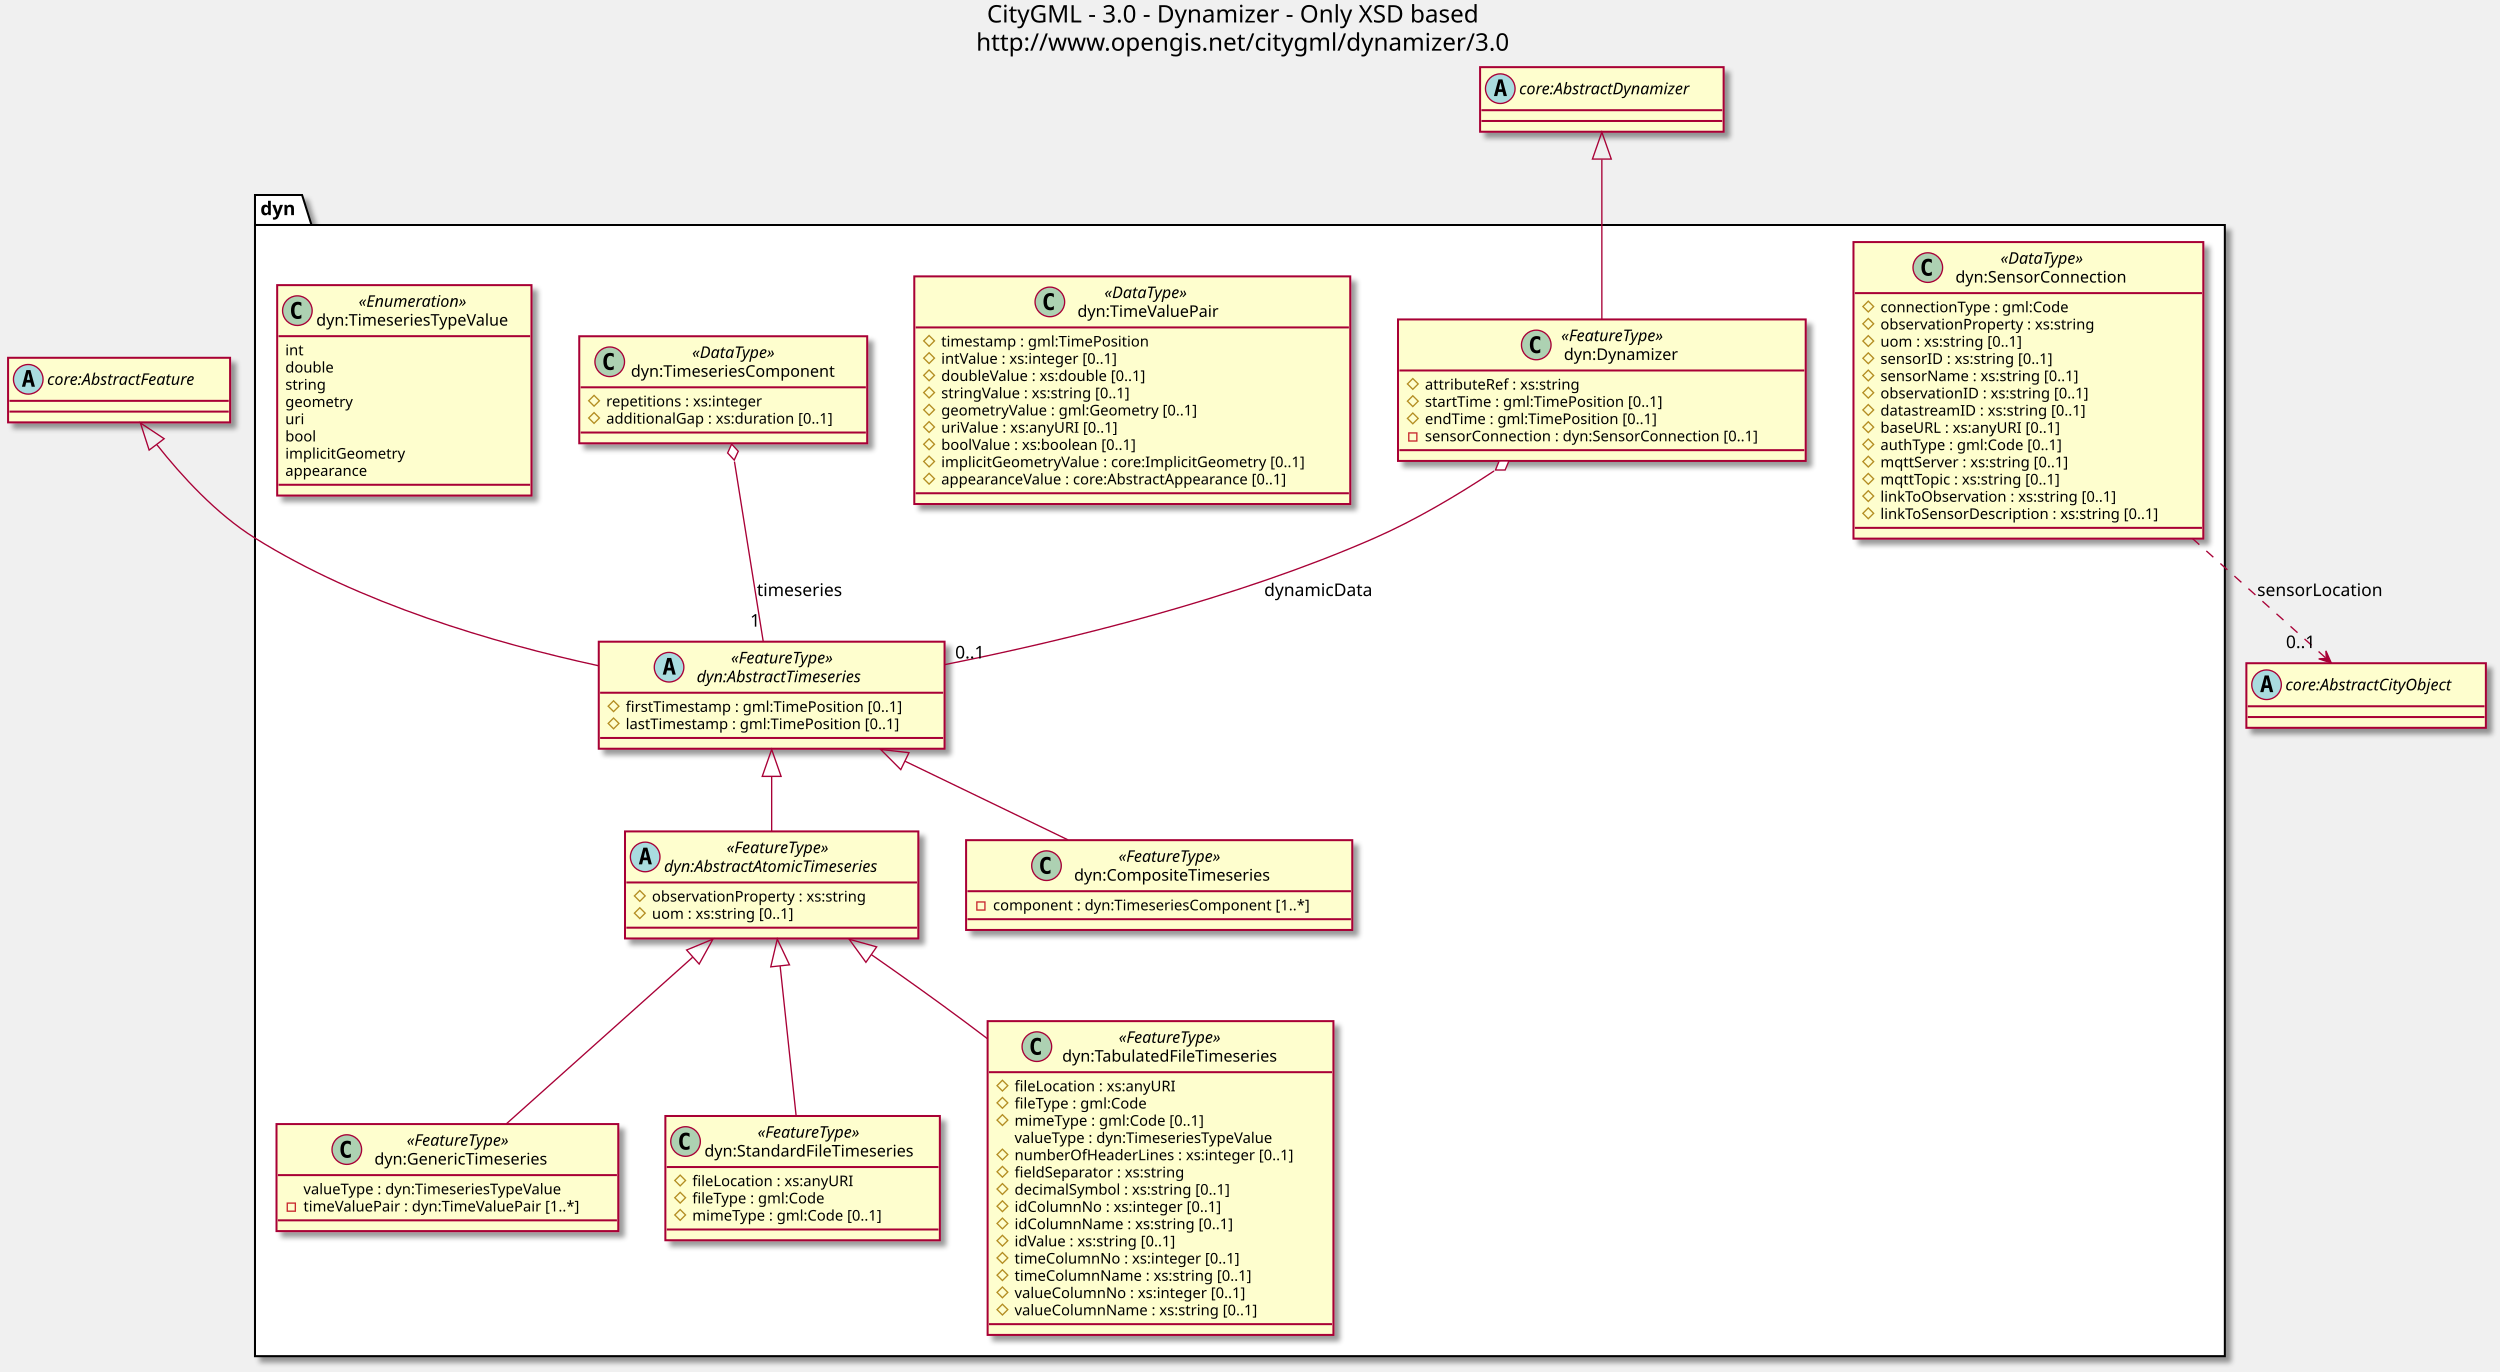
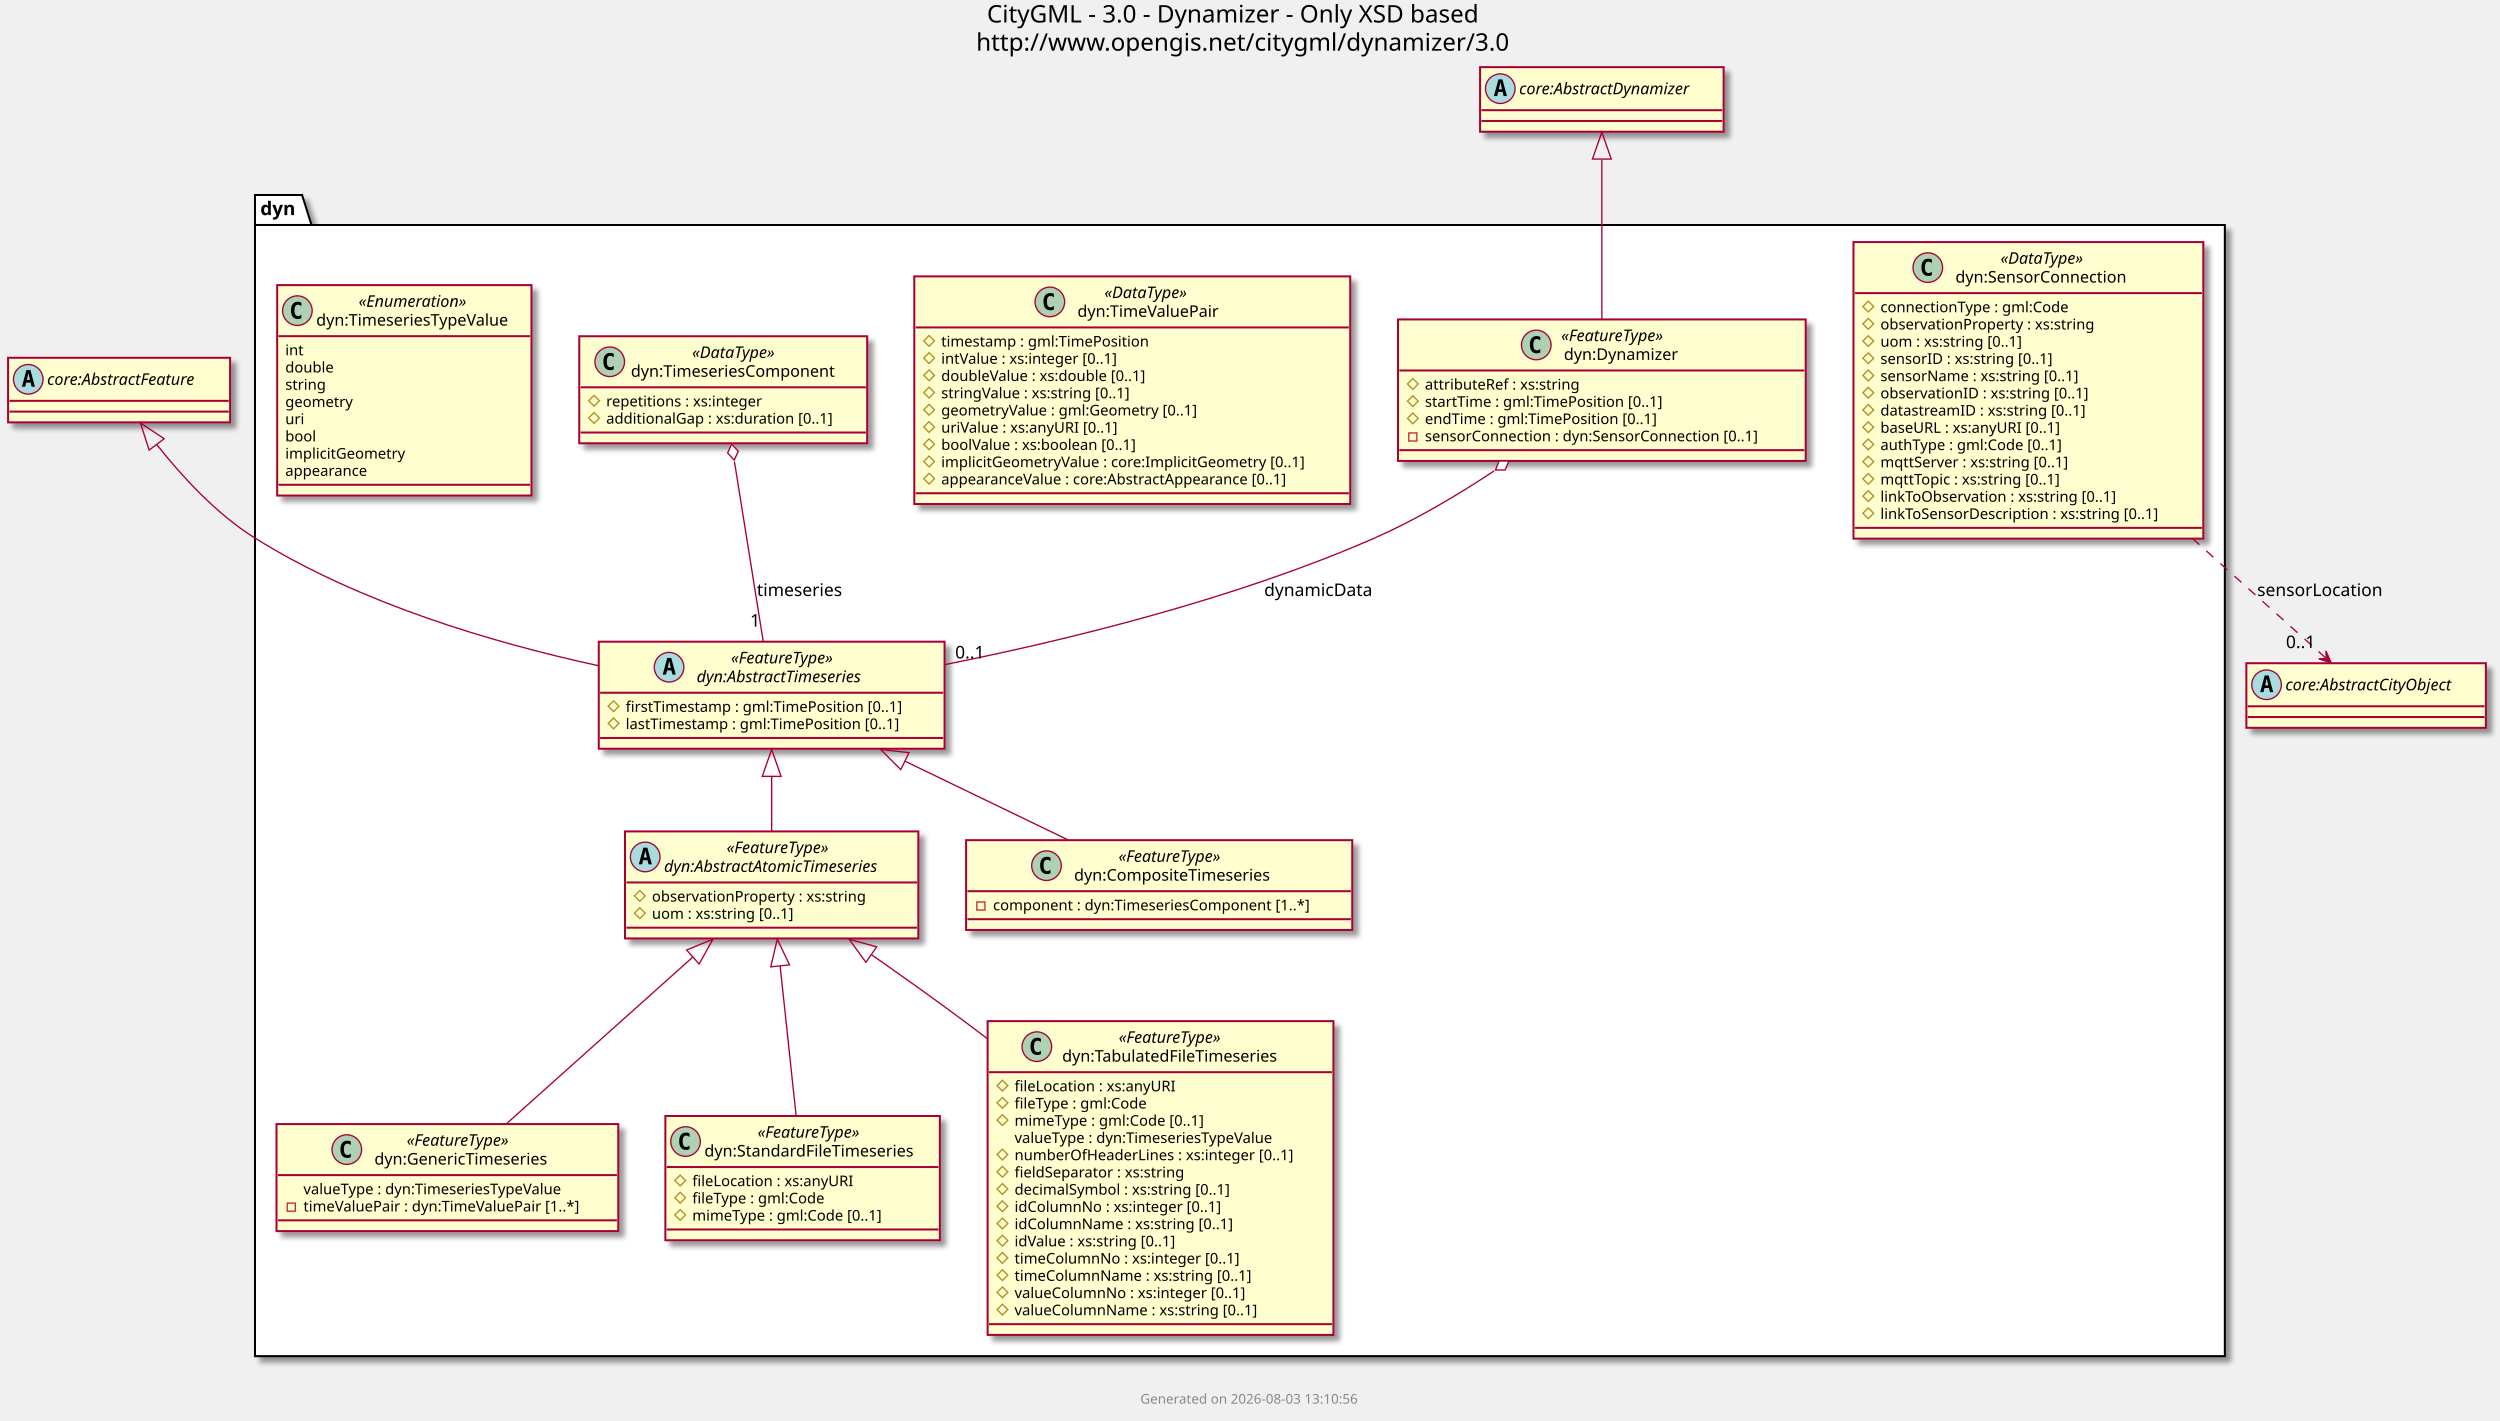
- <svg xmlns="http://www.w3.org/2000/svg" contentScriptType="application/ecmascript" contentStyleType="text/css" height="1019px" preserveAspectRatio="none" style="width:1858px;height:1019px;" version="1.1" viewBox="0 0 1858 1019" width="1858px" zoomAndPan="magnify">
+ <svg xmlns="http://www.w3.org/2000/svg" contentScriptType="application/ecmascript" contentStyleType="text/css" height="1056px" preserveAspectRatio="none" style="width:1858px;height:1056px;" version="1.1" viewBox="0 0 1858 1056" width="1858px" zoomAndPan="magnify">
  <defs>
-     <filter height="300%" id="fq9uqz2bg2vmi" width="300%" x="-1" y="-1">
+     <filter height="300%" id="fgsuvyjf4dh2l" width="300%" x="-1" y="-1">
      <feGaussianBlur result="blurOut" stdDeviation="2.0" />
      <feColorMatrix in="blurOut" result="blurOut2" type="matrix" values="0 0 0 0 0 0 0 0 0 0 0 0 0 0 0 0 0 0 .4 0" />
      <feOffset dx="4.0" dy="4.0" in="blurOut2" result="blurOut3" />
      <feBlend in="SourceGraphic" in2="blurOut3" mode="normal" />
    </filter>
  </defs>
  <g>
    <text fill="#000000" font-family="sans-serif" font-size="18" lengthAdjust="spacingAndGlyphs" textLength="399" x="733.5" y="16.708">CityGML - 3.0 - Dynamizer - Only XSD based</text>
    <text fill="#000000" font-family="sans-serif" font-size="18" lengthAdjust="spacingAndGlyphs" textLength="415" x="725.5" y="37.661">http://www.opengis.net/citygml/dynamizer/3.0</text>
-     <polygon fill="#FFFFFF" filter="url(#fq9uqz2bg2vmi)" points="189.5,144.906,224.5,144.906,231.5,167.203,1653.5,167.203,1653.5,1007.906,189.5,1007.906,189.5,144.906" style="stroke: #000000; stroke-width: 1.5;" />
+     <polygon fill="#FFFFFF" filter="url(#fgsuvyjf4dh2l)" points="189.5,144.906,224.5,144.906,231.5,167.203,1653.5,167.203,1653.5,1007.906,189.5,1007.906,189.5,144.906" style="stroke: #000000; stroke-width: 1.5;" />
    <line style="stroke: #000000; stroke-width: 1.5;" x1="189.5" x2="231.5" y1="167.203" y2="167.203" />
    <text fill="#000000" font-family="sans-serif" font-size="14" font-weight="bold" lengthAdjust="spacingAndGlyphs" textLength="29" x="193.5" y="159.901">dyn</text>
-     <rect fill="#FEFECE" filter="url(#fq9uqz2bg2vmi)" height="79.547" id="dyn:AbstractAtomicTimeseries" style="stroke: #A80036; stroke-width: 1.5;" width="218" x="464.5" y="617.906" />
+     <rect fill="#FEFECE" filter="url(#fgsuvyjf4dh2l)" height="79.547" id="dyn:AbstractAtomicTimeseries" style="stroke: #A80036; stroke-width: 1.5;" width="218" x="464.5" y="617.906" />
    <ellipse cx="479.5" cy="636.875" fill="#A9DCDF" rx="11" ry="11" style="stroke: #A80036; stroke-width: 1.0;" />
    <path d="M479.609,632.219 L478.453,637.297 L480.781,637.297 L479.609,632.219 Z M478.125,629.984 L481.109,629.984 L484.469,642.375 L482.016,642.375 L481.25,639.312 L477.969,639.312 L477.219,642.375 L474.781,642.375 L478.125,629.984 Z " />
    <text fill="#000000" font-family="sans-serif" font-size="12" font-style="italic" lengthAdjust="spacingAndGlyphs" textLength="93" x="540" y="634.045">«FeatureType»</text>
    <text fill="#000000" font-family="sans-serif" font-size="12" font-style="italic" lengthAdjust="spacingAndGlyphs" textLength="186" x="493.5" y="648.014">dyn:AbstractAtomicTimeseries</text>
    <line style="stroke: #A80036; stroke-width: 1.5;" x1="465.5" x2="681.5" y1="655.844" y2="655.844" />
    <polygon fill="none" points="475.5,661.844,479.5,665.844,475.5,669.844,471.5,665.844" style="stroke: #B38D22; stroke-width: 1.0;" />
    <text fill="#000000" font-family="sans-serif" font-size="11" lengthAdjust="spacingAndGlyphs" textLength="177" x="484.5" y="670.054">observationProperty : xs:string</text>
    <polygon fill="none" points="475.5,674.648,479.5,678.648,475.5,682.648,471.5,678.648" style="stroke: #B38D22; stroke-width: 1.0;" />
    <text fill="#000000" font-family="sans-serif" font-size="11" lengthAdjust="spacingAndGlyphs" textLength="121" x="484.5" y="682.859">uom : xs:string [0..1]</text>
    <line style="stroke: #A80036; stroke-width: 1.5;" x1="465.5" x2="681.5" y1="689.453" y2="689.453" />
-     <rect fill="#FEFECE" filter="url(#fq9uqz2bg2vmi)" height="79.547" id="dyn:AbstractTimeseries" style="stroke: #A80036; stroke-width: 1.5;" width="257" x="445" y="476.906" />
+     <rect fill="#FEFECE" filter="url(#fgsuvyjf4dh2l)" height="79.547" id="dyn:AbstractTimeseries" style="stroke: #A80036; stroke-width: 1.5;" width="257" x="445" y="476.906" />
    <ellipse cx="497.25" cy="495.875" fill="#A9DCDF" rx="11" ry="11" style="stroke: #A80036; stroke-width: 1.0;" />
    <path d="M497.359,491.219 L496.203,496.297 L498.531,496.297 L497.359,491.219 Z M495.875,488.984 L498.859,488.984 L502.219,501.375 L499.766,501.375 L499,498.312 L495.719,498.312 L494.969,501.375 L492.531,501.375 L495.875,488.984 Z " />
    <text fill="#000000" font-family="sans-serif" font-size="12" font-style="italic" lengthAdjust="spacingAndGlyphs" textLength="93" x="543.25" y="493.045">«FeatureType»</text>
    <text fill="#000000" font-family="sans-serif" font-size="12" font-style="italic" lengthAdjust="spacingAndGlyphs" textLength="144" x="517.75" y="507.014">dyn:AbstractTimeseries</text>
    <line style="stroke: #A80036; stroke-width: 1.5;" x1="446" x2="701" y1="514.844" y2="514.844" />
    <polygon fill="none" points="456,520.844,460,524.844,456,528.844,452,524.844" style="stroke: #B38D22; stroke-width: 1.0;" />
    <text fill="#000000" font-family="sans-serif" font-size="11" lengthAdjust="spacingAndGlyphs" textLength="231" x="465" y="529.054">firstTimestamp : gml:TimePosition [0..1]</text>
    <polygon fill="none" points="456,533.648,460,537.648,456,541.648,452,537.648" style="stroke: #B38D22; stroke-width: 1.0;" />
    <text fill="#000000" font-family="sans-serif" font-size="11" lengthAdjust="spacingAndGlyphs" textLength="229" x="465" y="541.859">lastTimestamp : gml:TimePosition [0..1]</text>
    <line style="stroke: #A80036; stroke-width: 1.5;" x1="446" x2="701" y1="548.453" y2="548.453" />
-     <rect fill="#FEFECE" filter="url(#fq9uqz2bg2vmi)" height="66.742" id="dyn:CompositeTimeseries" style="stroke: #A80036; stroke-width: 1.5;" width="287" x="718" y="624.406" />
+     <rect fill="#FEFECE" filter="url(#fgsuvyjf4dh2l)" height="66.742" id="dyn:CompositeTimeseries" style="stroke: #A80036; stroke-width: 1.5;" width="287" x="718" y="624.406" />
    <ellipse cx="777.75" cy="643.375" fill="#ADD1B2" rx="11" ry="11" style="stroke: #A80036; stroke-width: 1.0;" />
    <path d="M780.719,649.016 Q780.141,649.312 779.5,649.453 Q778.859,649.609 778.156,649.609 Q775.656,649.609 774.328,647.969 Q773.016,646.312 773.016,643.188 Q773.016,640.062 774.328,638.406 Q775.656,636.75 778.156,636.75 Q778.859,636.75 779.5,636.906 Q780.156,637.062 780.719,637.359 L780.719,640.078 Q780.094,639.5 779.5,639.234 Q778.906,638.953 778.281,638.953 Q776.938,638.953 776.25,640.031 Q775.562,641.094 775.562,643.188 Q775.562,645.281 776.25,646.359 Q776.938,647.422 778.281,647.422 Q778.906,647.422 779.5,647.156 Q780.094,646.875 780.719,646.297 L780.719,649.016 Z " />
    <text fill="#000000" font-family="sans-serif" font-size="12" font-style="italic" lengthAdjust="spacingAndGlyphs" textLength="93" x="831.25" y="640.545">«FeatureType»</text>
    <text fill="#000000" font-family="sans-serif" font-size="12" lengthAdjust="spacingAndGlyphs" textLength="159" x="798.25" y="654.514">dyn:CompositeTimeseries</text>
    <line style="stroke: #A80036; stroke-width: 1.5;" x1="719" x2="1004" y1="662.344" y2="662.344" />
    <rect fill="none" height="6" style="stroke: #C82930; stroke-width: 1.0;" width="6" x="726" y="670.344" />
    <text fill="#000000" font-family="sans-serif" font-size="11" lengthAdjust="spacingAndGlyphs" textLength="261" x="738" y="676.554">component : dyn:TimeseriesComponent [1..*]</text>
    <line style="stroke: #A80036; stroke-width: 1.5;" x1="719" x2="1004" y1="683.148" y2="683.148" />
-     <rect fill="#FEFECE" filter="url(#fq9uqz2bg2vmi)" height="105.156" id="dyn:Dynamizer" style="stroke: #A80036; stroke-width: 1.5;" width="303" x="1039" y="237.406" />
+     <rect fill="#FEFECE" filter="url(#fgsuvyjf4dh2l)" height="105.156" id="dyn:Dynamizer" style="stroke: #A80036; stroke-width: 1.5;" width="303" x="1039" y="237.406" />
    <ellipse cx="1141.75" cy="256.375" fill="#ADD1B2" rx="11" ry="11" style="stroke: #A80036; stroke-width: 1.0;" />
    <path d="M1144.719,262.016 Q1144.141,262.312 1143.5,262.453 Q1142.859,262.609 1142.156,262.609 Q1139.656,262.609 1138.328,260.969 Q1137.016,259.312 1137.016,256.188 Q1137.016,253.062 1138.328,251.406 Q1139.656,249.75 1142.156,249.75 Q1142.859,249.75 1143.5,249.906 Q1144.156,250.062 1144.719,250.359 L1144.719,253.078 Q1144.094,252.5 1143.5,252.234 Q1142.906,251.953 1142.281,251.953 Q1140.938,251.953 1140.25,253.031 Q1139.562,254.094 1139.562,256.188 Q1139.562,258.281 1140.25,259.359 Q1140.938,260.422 1142.281,260.422 Q1142.906,260.422 1143.5,260.156 Q1144.094,259.875 1144.719,259.297 L1144.719,262.016 Z " />
    <text fill="#000000" font-family="sans-serif" font-size="12" font-style="italic" lengthAdjust="spacingAndGlyphs" textLength="93" x="1160.25" y="253.545">«FeatureType»</text>
    <text fill="#000000" font-family="sans-serif" font-size="12" lengthAdjust="spacingAndGlyphs" textLength="89" x="1162.25" y="267.514">dyn:Dynamizer</text>
    <line style="stroke: #A80036; stroke-width: 1.5;" x1="1040" x2="1341" y1="275.344" y2="275.344" />
    <polygon fill="none" points="1050,281.344,1054,285.344,1050,289.344,1046,285.344" style="stroke: #B38D22; stroke-width: 1.0;" />
    <text fill="#000000" font-family="sans-serif" font-size="11" lengthAdjust="spacingAndGlyphs" textLength="128" x="1059" y="289.554">attributeRef : xs:string</text>
    <polygon fill="none" points="1050,294.148,1054,298.148,1050,302.148,1046,298.148" style="stroke: #B38D22; stroke-width: 1.0;" />
    <text fill="#000000" font-family="sans-serif" font-size="11" lengthAdjust="spacingAndGlyphs" textLength="199" x="1059" y="302.359">startTime : gml:TimePosition [0..1]</text>
    <polygon fill="none" points="1050,306.953,1054,310.953,1050,314.953,1046,310.953" style="stroke: #B38D22; stroke-width: 1.0;" />
    <text fill="#000000" font-family="sans-serif" font-size="11" lengthAdjust="spacingAndGlyphs" textLength="193" x="1059" y="315.164">endTime : gml:TimePosition [0..1]</text>
    <rect fill="none" height="6" style="stroke: #C82930; stroke-width: 1.0;" width="6" x="1047" y="321.758" />
    <text fill="#000000" font-family="sans-serif" font-size="11" lengthAdjust="spacingAndGlyphs" textLength="277" x="1059" y="327.968">sensorConnection : dyn:SensorConnection [0..1]</text>
    <line style="stroke: #A80036; stroke-width: 1.5;" x1="1040" x2="1341" y1="334.562" y2="334.562" />
-     <rect fill="#FEFECE" filter="url(#fq9uqz2bg2vmi)" height="79.547" id="dyn:GenericTimeseries" style="stroke: #A80036; stroke-width: 1.5;" width="254" x="205.5" y="835.406" />
+     <rect fill="#FEFECE" filter="url(#fgsuvyjf4dh2l)" height="79.547" id="dyn:GenericTimeseries" style="stroke: #A80036; stroke-width: 1.5;" width="254" x="205.5" y="835.406" />
    <ellipse cx="257.75" cy="854.375" fill="#ADD1B2" rx="11" ry="11" style="stroke: #A80036; stroke-width: 1.0;" />
    <path d="M260.719,860.016 Q260.141,860.312 259.5,860.453 Q258.859,860.609 258.156,860.609 Q255.656,860.609 254.328,858.969 Q253.016,857.312 253.016,854.188 Q253.016,851.062 254.328,849.406 Q255.656,847.75 258.156,847.75 Q258.859,847.75 259.5,847.906 Q260.156,848.062 260.719,848.359 L260.719,851.078 Q260.094,850.5 259.5,850.234 Q258.906,849.953 258.281,849.953 Q256.938,849.953 256.25,851.031 Q255.562,852.094 255.562,854.188 Q255.562,856.281 256.25,857.359 Q256.938,858.422 258.281,858.422 Q258.906,858.422 259.5,858.156 Q260.094,857.875 260.719,857.297 L260.719,860.016 Z " />
    <text fill="#000000" font-family="sans-serif" font-size="12" font-style="italic" lengthAdjust="spacingAndGlyphs" textLength="93" x="302.25" y="851.545">«FeatureType»</text>
    <text fill="#000000" font-family="sans-serif" font-size="12" lengthAdjust="spacingAndGlyphs" textLength="141" x="278.25" y="865.514">dyn:GenericTimeseries</text>
    <line style="stroke: #A80036; stroke-width: 1.5;" x1="206.5" x2="458.5" y1="873.344" y2="873.344" />
    <text fill="#000000" font-family="sans-serif" font-size="11" lengthAdjust="spacingAndGlyphs" textLength="215" x="225.5" y="887.554">valueType : dyn:TimeseriesTypeValue</text>
    <rect fill="none" height="6" style="stroke: #C82930; stroke-width: 1.0;" width="6" x="213.5" y="894.148" />
    <text fill="#000000" font-family="sans-serif" font-size="11" lengthAdjust="spacingAndGlyphs" textLength="228" x="225.5" y="900.359">timeValuePair : dyn:TimeValuePair [1..*]</text>
    <line style="stroke: #A80036; stroke-width: 1.5;" x1="206.5" x2="458.5" y1="906.953" y2="906.953" />
-     <rect fill="#FEFECE" filter="url(#fq9uqz2bg2vmi)" height="220.398" id="dyn:SensorConnection" style="stroke: #A80036; stroke-width: 1.5;" width="260" x="1377.5" y="179.906" />
+     <rect fill="#FEFECE" filter="url(#fgsuvyjf4dh2l)" height="220.398" id="dyn:SensorConnection" style="stroke: #A80036; stroke-width: 1.5;" width="260" x="1377.5" y="179.906" />
    <ellipse cx="1432.75" cy="198.875" fill="#ADD1B2" rx="11" ry="11" style="stroke: #A80036; stroke-width: 1.0;" />
    <path d="M1435.719,204.516 Q1435.141,204.812 1434.5,204.953 Q1433.859,205.109 1433.156,205.109 Q1430.656,205.109 1429.328,203.469 Q1428.016,201.812 1428.016,198.688 Q1428.016,195.562 1429.328,193.906 Q1430.656,192.25 1433.156,192.25 Q1433.859,192.25 1434.5,192.406 Q1435.156,192.562 1435.719,192.859 L1435.719,195.578 Q1435.094,195 1434.5,194.734 Q1433.906,194.453 1433.281,194.453 Q1431.938,194.453 1431.25,195.531 Q1430.562,196.594 1430.562,198.688 Q1430.562,200.781 1431.25,201.859 Q1431.938,202.922 1433.281,202.922 Q1433.906,202.922 1434.5,202.656 Q1435.094,202.375 1435.719,201.797 L1435.719,204.516 Z " />
    <text fill="#000000" font-family="sans-serif" font-size="12" font-style="italic" lengthAdjust="spacingAndGlyphs" textLength="74" x="1486.75" y="196.045">«DataType»</text>
    <text fill="#000000" font-family="sans-serif" font-size="12" lengthAdjust="spacingAndGlyphs" textLength="141" x="1453.25" y="210.014">dyn:SensorConnection</text>
    <line style="stroke: #A80036; stroke-width: 1.5;" x1="1378.5" x2="1636.5" y1="217.844" y2="217.844" />
    <polygon fill="none" points="1388.5,223.844,1392.5,227.844,1388.5,231.844,1384.5,227.844" style="stroke: #B38D22; stroke-width: 1.0;" />
    <text fill="#000000" font-family="sans-serif" font-size="11" lengthAdjust="spacingAndGlyphs" textLength="154" x="1397.5" y="232.054">connectionType : gml:Code</text>
    <polygon fill="none" points="1388.5,236.648,1392.5,240.648,1388.5,244.648,1384.5,240.648" style="stroke: #B38D22; stroke-width: 1.0;" />
    <text fill="#000000" font-family="sans-serif" font-size="11" lengthAdjust="spacingAndGlyphs" textLength="177" x="1397.5" y="244.859">observationProperty : xs:string</text>
    <polygon fill="none" points="1388.5,249.453,1392.5,253.453,1388.5,257.453,1384.5,253.453" style="stroke: #B38D22; stroke-width: 1.0;" />
    <text fill="#000000" font-family="sans-serif" font-size="11" lengthAdjust="spacingAndGlyphs" textLength="121" x="1397.5" y="257.664">uom : xs:string [0..1]</text>
    <polygon fill="none" points="1388.5,262.258,1392.5,266.258,1388.5,270.258,1384.5,266.258" style="stroke: #B38D22; stroke-width: 1.0;" />
    <text fill="#000000" font-family="sans-serif" font-size="11" lengthAdjust="spacingAndGlyphs" textLength="147" x="1397.5" y="270.468">sensorID : xs:string [0..1]</text>
    <polygon fill="none" points="1388.5,275.062,1392.5,279.062,1388.5,283.062,1384.5,279.062" style="stroke: #B38D22; stroke-width: 1.0;" />
    <text fill="#000000" font-family="sans-serif" font-size="11" lengthAdjust="spacingAndGlyphs" textLength="169" x="1397.5" y="283.273">sensorName : xs:string [0..1]</text>
    <polygon fill="none" points="1388.5,287.867,1392.5,291.867,1388.5,295.867,1384.5,291.867" style="stroke: #B38D22; stroke-width: 1.0;" />
    <text fill="#000000" font-family="sans-serif" font-size="11" lengthAdjust="spacingAndGlyphs" textLength="174" x="1397.5" y="296.078">observationID : xs:string [0..1]</text>
    <polygon fill="none" points="1388.5,300.672,1392.5,304.672,1388.5,308.672,1384.5,304.672" style="stroke: #B38D22; stroke-width: 1.0;" />
    <text fill="#000000" font-family="sans-serif" font-size="11" lengthAdjust="spacingAndGlyphs" textLength="173" x="1397.5" y="308.882">datastreamID : xs:string [0..1]</text>
    <polygon fill="none" points="1388.5,313.477,1392.5,317.477,1388.5,321.477,1384.5,317.477" style="stroke: #B38D22; stroke-width: 1.0;" />
    <text fill="#000000" font-family="sans-serif" font-size="11" lengthAdjust="spacingAndGlyphs" textLength="150" x="1397.5" y="321.687">baseURL : xs:anyURI [0..1]</text>
    <polygon fill="none" points="1388.5,326.281,1392.5,330.281,1388.5,334.281,1384.5,330.281" style="stroke: #B38D22; stroke-width: 1.0;" />
    <text fill="#000000" font-family="sans-serif" font-size="11" lengthAdjust="spacingAndGlyphs" textLength="152" x="1397.5" y="334.492">authType : gml:Code [0..1]</text>
    <polygon fill="none" points="1388.5,339.086,1392.5,343.086,1388.5,347.086,1384.5,343.086" style="stroke: #B38D22; stroke-width: 1.0;" />
    <text fill="#000000" font-family="sans-serif" font-size="11" lengthAdjust="spacingAndGlyphs" textLength="160" x="1397.5" y="347.296">mqttServer : xs:string [0..1]</text>
    <polygon fill="none" points="1388.5,351.891,1392.5,355.891,1388.5,359.891,1384.5,355.891" style="stroke: #B38D22; stroke-width: 1.0;" />
    <text fill="#000000" font-family="sans-serif" font-size="11" lengthAdjust="spacingAndGlyphs" textLength="152" x="1397.5" y="360.101">mqttTopic : xs:string [0..1]</text>
    <polygon fill="none" points="1388.5,364.695,1392.5,368.695,1388.5,372.695,1384.5,368.695" style="stroke: #B38D22; stroke-width: 1.0;" />
    <text fill="#000000" font-family="sans-serif" font-size="11" lengthAdjust="spacingAndGlyphs" textLength="198" x="1397.5" y="372.906">linkToObservation : xs:string [0..1]</text>
    <polygon fill="none" points="1388.5,377.5,1392.5,381.5,1388.5,385.5,1384.5,381.5" style="stroke: #B38D22; stroke-width: 1.0;" />
    <text fill="#000000" font-family="sans-serif" font-size="11" lengthAdjust="spacingAndGlyphs" textLength="234" x="1397.5" y="385.71">linkToSensorDescription : xs:string [0..1]</text>
    <line style="stroke: #A80036; stroke-width: 1.5;" x1="1378.5" x2="1636.5" y1="392.305" y2="392.305" />
-     <rect fill="#FEFECE" filter="url(#fq9uqz2bg2vmi)" height="92.352" id="dyn:StandardFileTimeseries" style="stroke: #A80036; stroke-width: 1.5;" width="204" x="494.5" y="829.406" />
+     <rect fill="#FEFECE" filter="url(#fgsuvyjf4dh2l)" height="92.352" id="dyn:StandardFileTimeseries" style="stroke: #A80036; stroke-width: 1.5;" width="204" x="494.5" y="829.406" />
    <ellipse cx="509.5" cy="848.375" fill="#ADD1B2" rx="11" ry="11" style="stroke: #A80036; stroke-width: 1.0;" />
    <path d="M512.469,854.016 Q511.891,854.312 511.25,854.453 Q510.609,854.609 509.906,854.609 Q507.406,854.609 506.078,852.969 Q504.766,851.312 504.766,848.188 Q504.766,845.062 506.078,843.406 Q507.406,841.75 509.906,841.75 Q510.609,841.75 511.25,841.906 Q511.906,842.062 512.469,842.359 L512.469,845.078 Q511.844,844.5 511.25,844.234 Q510.656,843.953 510.031,843.953 Q508.688,843.953 508,845.031 Q507.312,846.094 507.312,848.188 Q507.312,850.281 508,851.359 Q508.688,852.422 510.031,852.422 Q510.656,852.422 511.25,852.156 Q511.844,851.875 512.469,851.297 L512.469,854.016 Z " />
    <text fill="#000000" font-family="sans-serif" font-size="12" font-style="italic" lengthAdjust="spacingAndGlyphs" textLength="93" x="563" y="845.545">«FeatureType»</text>
    <text fill="#000000" font-family="sans-serif" font-size="12" lengthAdjust="spacingAndGlyphs" textLength="172" x="523.5" y="859.514">dyn:StandardFileTimeseries</text>
    <line style="stroke: #A80036; stroke-width: 1.5;" x1="495.5" x2="697.5" y1="867.344" y2="867.344" />
    <polygon fill="none" points="505.5,873.344,509.5,877.344,505.5,881.344,501.5,877.344" style="stroke: #B38D22; stroke-width: 1.0;" />
    <text fill="#000000" font-family="sans-serif" font-size="11" lengthAdjust="spacingAndGlyphs" textLength="131" x="514.5" y="881.554">fileLocation : xs:anyURI</text>
    <polygon fill="none" points="505.5,886.148,509.5,890.148,505.5,894.148,501.5,890.148" style="stroke: #B38D22; stroke-width: 1.0;" />
    <text fill="#000000" font-family="sans-serif" font-size="11" lengthAdjust="spacingAndGlyphs" textLength="110" x="514.5" y="894.359">fileType : gml:Code</text>
    <polygon fill="none" points="505.5,898.953,509.5,902.953,505.5,906.953,501.5,902.953" style="stroke: #B38D22; stroke-width: 1.0;" />
    <text fill="#000000" font-family="sans-serif" font-size="11" lengthAdjust="spacingAndGlyphs" textLength="159" x="514.5" y="907.164">mimeType : gml:Code [0..1]</text>
    <line style="stroke: #A80036; stroke-width: 1.5;" x1="495.5" x2="697.5" y1="913.758" y2="913.758" />
-     <rect fill="#FEFECE" filter="url(#fq9uqz2bg2vmi)" height="233.203" id="dyn:TabulatedFileTimeseries" style="stroke: #A80036; stroke-width: 1.5;" width="257" x="734" y="758.906" />
+     <rect fill="#FEFECE" filter="url(#fgsuvyjf4dh2l)" height="233.203" id="dyn:TabulatedFileTimeseries" style="stroke: #A80036; stroke-width: 1.5;" width="257" x="734" y="758.906" />
    <ellipse cx="770.6" cy="777.875" fill="#ADD1B2" rx="11" ry="11" style="stroke: #A80036; stroke-width: 1.0;" />
    <path d="M773.569,783.516 Q772.991,783.812 772.35,783.953 Q771.709,784.109 771.006,784.109 Q768.506,784.109 767.178,782.469 Q765.866,780.812 765.866,777.688 Q765.866,774.562 767.178,772.906 Q768.506,771.25 771.006,771.25 Q771.709,771.25 772.35,771.406 Q773.006,771.562 773.569,771.859 L773.569,774.578 Q772.944,774 772.35,773.734 Q771.756,773.453 771.131,773.453 Q769.788,773.453 769.1,774.531 Q768.413,775.594 768.413,777.688 Q768.413,779.781 769.1,780.859 Q769.788,781.922 771.131,781.922 Q771.756,781.922 772.35,781.656 Q772.944,781.375 773.569,780.797 L773.569,783.516 Z " />
    <text fill="#000000" font-family="sans-serif" font-size="12" font-style="italic" lengthAdjust="spacingAndGlyphs" textLength="93" x="831.4" y="775.045">«FeatureType»</text>
    <text fill="#000000" font-family="sans-serif" font-size="12" lengthAdjust="spacingAndGlyphs" textLength="177" x="789.4" y="789.014">dyn:TabulatedFileTimeseries</text>
    <line style="stroke: #A80036; stroke-width: 1.5;" x1="735" x2="990" y1="796.844" y2="796.844" />
    <polygon fill="none" points="745,802.844,749,806.844,745,810.844,741,806.844" style="stroke: #B38D22; stroke-width: 1.0;" />
    <text fill="#000000" font-family="sans-serif" font-size="11" lengthAdjust="spacingAndGlyphs" textLength="131" x="754" y="811.054">fileLocation : xs:anyURI</text>
    <polygon fill="none" points="745,815.648,749,819.648,745,823.648,741,819.648" style="stroke: #B38D22; stroke-width: 1.0;" />
    <text fill="#000000" font-family="sans-serif" font-size="11" lengthAdjust="spacingAndGlyphs" textLength="110" x="754" y="823.859">fileType : gml:Code</text>
    <polygon fill="none" points="745,828.453,749,832.453,745,836.453,741,832.453" style="stroke: #B38D22; stroke-width: 1.0;" />
    <text fill="#000000" font-family="sans-serif" font-size="11" lengthAdjust="spacingAndGlyphs" textLength="159" x="754" y="836.664">mimeType : gml:Code [0..1]</text>
    <text fill="#000000" font-family="sans-serif" font-size="11" lengthAdjust="spacingAndGlyphs" textLength="215" x="754" y="849.468">valueType : dyn:TimeseriesTypeValue</text>
    <polygon fill="none" points="745,854.062,749,858.062,745,862.062,741,858.062" style="stroke: #B38D22; stroke-width: 1.0;" />
    <text fill="#000000" font-family="sans-serif" font-size="11" lengthAdjust="spacingAndGlyphs" textLength="231" x="754" y="862.273">numberOfHeaderLines : xs:integer [0..1]</text>
    <polygon fill="none" points="745,866.867,749,870.867,745,874.867,741,870.867" style="stroke: #B38D22; stroke-width: 1.0;" />
    <text fill="#000000" font-family="sans-serif" font-size="11" lengthAdjust="spacingAndGlyphs" textLength="143" x="754" y="875.078">fieldSeparator : xs:string</text>
    <polygon fill="none" points="745,879.672,749,883.672,745,887.672,741,883.672" style="stroke: #B38D22; stroke-width: 1.0;" />
    <text fill="#000000" font-family="sans-serif" font-size="11" lengthAdjust="spacingAndGlyphs" textLength="182" x="754" y="887.882">decimalSymbol : xs:string [0..1]</text>
    <polygon fill="none" points="745,892.477,749,896.477,745,900.477,741,896.477" style="stroke: #B38D22; stroke-width: 1.0;" />
    <text fill="#000000" font-family="sans-serif" font-size="11" lengthAdjust="spacingAndGlyphs" textLength="171" x="754" y="900.687">idColumnNo : xs:integer [0..1]</text>
    <polygon fill="none" points="745,905.281,749,909.281,745,913.281,741,909.281" style="stroke: #B38D22; stroke-width: 1.0;" />
    <text fill="#000000" font-family="sans-serif" font-size="11" lengthAdjust="spacingAndGlyphs" textLength="182" x="754" y="913.492">idColumnName : xs:string [0..1]</text>
    <polygon fill="none" points="745,918.086,749,922.086,745,926.086,741,922.086" style="stroke: #B38D22; stroke-width: 1.0;" />
    <text fill="#000000" font-family="sans-serif" font-size="11" lengthAdjust="spacingAndGlyphs" textLength="137" x="754" y="926.296">idValue : xs:string [0..1]</text>
    <polygon fill="none" points="745,930.891,749,934.891,745,938.891,741,934.891" style="stroke: #B38D22; stroke-width: 1.0;" />
    <text fill="#000000" font-family="sans-serif" font-size="11" lengthAdjust="spacingAndGlyphs" textLength="186" x="754" y="939.101">timeColumnNo : xs:integer [0..1]</text>
    <polygon fill="none" points="745,943.695,749,947.695,745,951.695,741,947.695" style="stroke: #B38D22; stroke-width: 1.0;" />
    <text fill="#000000" font-family="sans-serif" font-size="11" lengthAdjust="spacingAndGlyphs" textLength="197" x="754" y="951.906">timeColumnName : xs:string [0..1]</text>
    <polygon fill="none" points="745,956.5,749,960.5,745,964.5,741,960.5" style="stroke: #B38D22; stroke-width: 1.0;" />
    <text fill="#000000" font-family="sans-serif" font-size="11" lengthAdjust="spacingAndGlyphs" textLength="191" x="754" y="964.71">valueColumnNo : xs:integer [0..1]</text>
    <polygon fill="none" points="745,969.305,749,973.305,745,977.305,741,973.305" style="stroke: #B38D22; stroke-width: 1.0;" />
    <text fill="#000000" font-family="sans-serif" font-size="11" lengthAdjust="spacingAndGlyphs" textLength="202" x="754" y="977.515">valueColumnName : xs:string [0..1]</text>
    <line style="stroke: #A80036; stroke-width: 1.5;" x1="735" x2="990" y1="984.109" y2="984.109" />
-     <rect fill="#FEFECE" filter="url(#fq9uqz2bg2vmi)" height="169.18" id="dyn:TimeValuePair" style="stroke: #A80036; stroke-width: 1.5;" width="324" x="679.5" y="205.406" />
+     <rect fill="#FEFECE" filter="url(#fgsuvyjf4dh2l)" height="169.18" id="dyn:TimeValuePair" style="stroke: #A80036; stroke-width: 1.5;" width="324" x="679.5" y="205.406" />
    <ellipse cx="780.25" cy="224.375" fill="#ADD1B2" rx="11" ry="11" style="stroke: #A80036; stroke-width: 1.0;" />
    <path d="M783.219,230.016 Q782.641,230.312 782,230.453 Q781.359,230.609 780.656,230.609 Q778.156,230.609 776.828,228.969 Q775.516,227.312 775.516,224.188 Q775.516,221.062 776.828,219.406 Q778.156,217.75 780.656,217.75 Q781.359,217.75 782,217.906 Q782.656,218.062 783.219,218.359 L783.219,221.078 Q782.594,220.5 782,220.234 Q781.406,219.953 780.781,219.953 Q779.438,219.953 778.75,221.031 Q778.062,222.094 778.062,224.188 Q778.062,226.281 778.75,227.359 Q779.438,228.422 780.781,228.422 Q781.406,228.422 782,228.156 Q782.594,227.875 783.219,227.297 L783.219,230.016 Z " />
    <text fill="#000000" font-family="sans-serif" font-size="12" font-style="italic" lengthAdjust="spacingAndGlyphs" textLength="74" x="820.75" y="221.545">«DataType»</text>
    <text fill="#000000" font-family="sans-serif" font-size="12" lengthAdjust="spacingAndGlyphs" textLength="114" x="800.75" y="235.514">dyn:TimeValuePair</text>
    <line style="stroke: #A80036; stroke-width: 1.5;" x1="680.5" x2="1002.5" y1="243.344" y2="243.344" />
    <polygon fill="none" points="690.5,249.344,694.5,253.344,690.5,257.344,686.5,253.344" style="stroke: #B38D22; stroke-width: 1.0;" />
    <text fill="#000000" font-family="sans-serif" font-size="11" lengthAdjust="spacingAndGlyphs" textLength="171" x="699.5" y="257.554">timestamp : gml:TimePosition</text>
    <polygon fill="none" points="690.5,262.148,694.5,266.148,690.5,270.148,686.5,266.148" style="stroke: #B38D22; stroke-width: 1.0;" />
    <text fill="#000000" font-family="sans-serif" font-size="11" lengthAdjust="spacingAndGlyphs" textLength="148" x="699.5" y="270.359">intValue : xs:integer [0..1]</text>
    <polygon fill="none" points="690.5,274.953,694.5,278.953,690.5,282.953,686.5,278.953" style="stroke: #B38D22; stroke-width: 1.0;" />
    <text fill="#000000" font-family="sans-serif" font-size="11" lengthAdjust="spacingAndGlyphs" textLength="170" x="699.5" y="283.164">doubleValue : xs:double [0..1]</text>
    <polygon fill="none" points="690.5,287.758,694.5,291.758,690.5,295.758,686.5,291.758" style="stroke: #B38D22; stroke-width: 1.0;" />
    <text fill="#000000" font-family="sans-serif" font-size="11" lengthAdjust="spacingAndGlyphs" textLength="160" x="699.5" y="295.968">stringValue : xs:string [0..1]</text>
    <polygon fill="none" points="690.5,300.562,694.5,304.562,690.5,308.562,686.5,304.562" style="stroke: #B38D22; stroke-width: 1.0;" />
    <text fill="#000000" font-family="sans-serif" font-size="11" lengthAdjust="spacingAndGlyphs" textLength="212" x="699.5" y="308.773">geometryValue : gml:Geometry [0..1]</text>
    <polygon fill="none" points="690.5,313.367,694.5,317.367,690.5,321.367,686.5,317.367" style="stroke: #B38D22; stroke-width: 1.0;" />
    <text fill="#000000" font-family="sans-serif" font-size="11" lengthAdjust="spacingAndGlyphs" textLength="147" x="699.5" y="321.578">uriValue : xs:anyURI [0..1]</text>
    <polygon fill="none" points="690.5,326.172,694.5,330.172,690.5,334.172,686.5,330.172" style="stroke: #B38D22; stroke-width: 1.0;" />
    <text fill="#000000" font-family="sans-serif" font-size="11" lengthAdjust="spacingAndGlyphs" textLength="163" x="699.5" y="334.382">boolValue : xs:boolean [0..1]</text>
    <polygon fill="none" points="690.5,338.977,694.5,342.977,690.5,346.977,686.5,342.977" style="stroke: #B38D22; stroke-width: 1.0;" />
    <text fill="#000000" font-family="sans-serif" font-size="11" lengthAdjust="spacingAndGlyphs" textLength="298" x="699.5" y="347.187">implicitGeometryValue : core:ImplicitGeometry [0..1]</text>
    <polygon fill="none" points="690.5,351.781,694.5,355.781,690.5,359.781,686.5,355.781" style="stroke: #B38D22; stroke-width: 1.0;" />
    <text fill="#000000" font-family="sans-serif" font-size="11" lengthAdjust="spacingAndGlyphs" textLength="287" x="699.5" y="359.992">appearanceValue : core:AbstractAppearance [0..1]</text>
    <line style="stroke: #A80036; stroke-width: 1.5;" x1="680.5" x2="1002.5" y1="366.586" y2="366.586" />
-     <rect fill="#FEFECE" filter="url(#fq9uqz2bg2vmi)" height="79.547" id="dyn:TimeseriesComponent" style="stroke: #A80036; stroke-width: 1.5;" width="214" x="430.5" y="249.906" />
+     <rect fill="#FEFECE" filter="url(#fgsuvyjf4dh2l)" height="79.547" id="dyn:TimeseriesComponent" style="stroke: #A80036; stroke-width: 1.5;" width="214" x="430.5" y="249.906" />
    <ellipse cx="453.15" cy="268.875" fill="#ADD1B2" rx="11" ry="11" style="stroke: #A80036; stroke-width: 1.0;" />
    <path d="M456.119,274.516 Q455.541,274.812 454.9,274.953 Q454.259,275.109 453.556,275.109 Q451.056,275.109 449.728,273.469 Q448.416,271.812 448.416,268.688 Q448.416,265.562 449.728,263.906 Q451.056,262.25 453.556,262.25 Q454.259,262.25 454.9,262.406 Q455.556,262.562 456.119,262.859 L456.119,265.578 Q455.494,265 454.9,264.734 Q454.306,264.453 453.681,264.453 Q452.337,264.453 451.65,265.531 Q450.962,266.594 450.962,268.688 Q450.962,270.781 451.65,271.859 Q452.337,272.922 453.681,272.922 Q454.306,272.922 454.9,272.656 Q455.494,272.375 456.119,271.797 L456.119,274.516 Z " />
    <text fill="#000000" font-family="sans-serif" font-size="12" font-style="italic" lengthAdjust="spacingAndGlyphs" textLength="74" x="514.35" y="266.045">«DataType»</text>
    <text fill="#000000" font-family="sans-serif" font-size="12" lengthAdjust="spacingAndGlyphs" textLength="165" x="468.85" y="280.014">dyn:TimeseriesComponent</text>
    <line style="stroke: #A80036; stroke-width: 1.5;" x1="431.5" x2="643.5" y1="287.844" y2="287.844" />
    <polygon fill="none" points="441.5,293.844,445.5,297.844,441.5,301.844,437.5,297.844" style="stroke: #B38D22; stroke-width: 1.0;" />
    <text fill="#000000" font-family="sans-serif" font-size="11" lengthAdjust="spacingAndGlyphs" textLength="130" x="450.5" y="302.054">repetitions : xs:integer</text>
    <polygon fill="none" points="441.5,306.648,445.5,310.648,441.5,314.648,437.5,310.648" style="stroke: #B38D22; stroke-width: 1.0;" />
    <text fill="#000000" font-family="sans-serif" font-size="11" lengthAdjust="spacingAndGlyphs" textLength="188" x="450.5" y="314.859">additionalGap : xs:duration [0..1]</text>
    <line style="stroke: #A80036; stroke-width: 1.5;" x1="431.5" x2="643.5" y1="321.453" y2="321.453" />
-     <rect fill="#FEFECE" filter="url(#fq9uqz2bg2vmi)" height="156.375" id="dyn:TimeseriesTypeValue" style="stroke: #A80036; stroke-width: 1.5;" width="189" x="206" y="211.906" />
+     <rect fill="#FEFECE" filter="url(#fgsuvyjf4dh2l)" height="156.375" id="dyn:TimeseriesTypeValue" style="stroke: #A80036; stroke-width: 1.5;" width="189" x="206" y="211.906" />
    <ellipse cx="221" cy="230.875" fill="#ADD1B2" rx="11" ry="11" style="stroke: #A80036; stroke-width: 1.0;" />
    <path d="M223.969,236.516 Q223.391,236.812 222.75,236.953 Q222.109,237.109 221.406,237.109 Q218.906,237.109 217.578,235.469 Q216.266,233.812 216.266,230.688 Q216.266,227.562 217.578,225.906 Q218.906,224.25 221.406,224.25 Q222.109,224.25 222.75,224.406 Q223.406,224.562 223.969,224.859 L223.969,227.578 Q223.344,227 222.75,226.734 Q222.156,226.453 221.531,226.453 Q220.188,226.453 219.5,227.531 Q218.812,228.594 218.812,230.688 Q218.812,232.781 219.5,233.859 Q220.188,234.922 221.531,234.922 Q222.156,234.922 222.75,234.656 Q223.344,234.375 223.969,233.797 L223.969,236.516 Z " />
    <text fill="#000000" font-family="sans-serif" font-size="12" font-style="italic" lengthAdjust="spacingAndGlyphs" textLength="94" x="266.5" y="228.045">«Enumeration»</text>
    <text fill="#000000" font-family="sans-serif" font-size="12" lengthAdjust="spacingAndGlyphs" textLength="157" x="235" y="242.014">dyn:TimeseriesTypeValue</text>
    <line style="stroke: #A80036; stroke-width: 1.5;" x1="207" x2="394" y1="249.844" y2="249.844" />
    <text fill="#000000" font-family="sans-serif" font-size="11" lengthAdjust="spacingAndGlyphs" textLength="14" x="212" y="264.054">int</text>
    <text fill="#000000" font-family="sans-serif" font-size="11" lengthAdjust="spacingAndGlyphs" textLength="38" x="212" y="276.859">double</text>
    <text fill="#000000" font-family="sans-serif" font-size="11" lengthAdjust="spacingAndGlyphs" textLength="33" x="212" y="289.664">string</text>
    <text fill="#000000" font-family="sans-serif" font-size="11" lengthAdjust="spacingAndGlyphs" textLength="54" x="212" y="302.468">geometry</text>
    <text fill="#000000" font-family="sans-serif" font-size="11" lengthAdjust="spacingAndGlyphs" textLength="15" x="212" y="315.273">uri</text>
    <text fill="#000000" font-family="sans-serif" font-size="11" lengthAdjust="spacingAndGlyphs" textLength="24" x="212" y="328.078">bool</text>
    <text fill="#000000" font-family="sans-serif" font-size="11" lengthAdjust="spacingAndGlyphs" textLength="96" x="212" y="340.882">implicitGeometry</text>
    <text fill="#000000" font-family="sans-serif" font-size="11" lengthAdjust="spacingAndGlyphs" textLength="67" x="212" y="353.687">appearance</text>
    <line style="stroke: #A80036; stroke-width: 1.5;" x1="207" x2="394" y1="360.281" y2="360.281" />
-     <rect fill="#FEFECE" filter="url(#fq9uqz2bg2vmi)" height="48" id="core:AbstractCityObject" style="stroke: #A80036; stroke-width: 1.5;" width="178" x="1669.5" y="492.906" />
+     <rect fill="#FEFECE" filter="url(#fgsuvyjf4dh2l)" height="48" id="core:AbstractCityObject" style="stroke: #A80036; stroke-width: 1.5;" width="178" x="1669.5" y="492.906" />
    <ellipse cx="1684.5" cy="508.906" fill="#A9DCDF" rx="11" ry="11" style="stroke: #A80036; stroke-width: 1.0;" />
    <path d="M1684.609,504.25 L1683.453,509.328 L1685.781,509.328 L1684.609,504.25 Z M1683.125,502.016 L1686.109,502.016 L1689.469,514.406 L1687.016,514.406 L1686.25,511.344 L1682.969,511.344 L1682.219,514.406 L1679.781,514.406 L1683.125,502.016 Z " />
    <text fill="#000000" font-family="sans-serif" font-size="12" font-style="italic" lengthAdjust="spacingAndGlyphs" textLength="146" x="1698.5" y="513.061">core:AbstractCityObject</text>
    <line style="stroke: #A80036; stroke-width: 1.5;" x1="1670.5" x2="1846.5" y1="524.906" y2="524.906" />
    <line style="stroke: #A80036; stroke-width: 1.5;" x1="1670.5" x2="1846.5" y1="532.906" y2="532.906" />
-     <rect fill="#FEFECE" filter="url(#fq9uqz2bg2vmi)" height="48" id="core:AbstractDynamizer" style="stroke: #A80036; stroke-width: 1.5;" width="181" x="1100" y="49.906" />
+     <rect fill="#FEFECE" filter="url(#fgsuvyjf4dh2l)" height="48" id="core:AbstractDynamizer" style="stroke: #A80036; stroke-width: 1.5;" width="181" x="1100" y="49.906" />
    <ellipse cx="1115" cy="65.906" fill="#A9DCDF" rx="11" ry="11" style="stroke: #A80036; stroke-width: 1.0;" />
    <path d="M1115.109,61.25 L1113.953,66.328 L1116.281,66.328 L1115.109,61.25 Z M1113.625,59.016 L1116.609,59.016 L1119.969,71.406 L1117.516,71.406 L1116.75,68.344 L1113.469,68.344 L1112.719,71.406 L1110.281,71.406 L1113.625,59.016 Z " />
    <text fill="#000000" font-family="sans-serif" font-size="12" font-style="italic" lengthAdjust="spacingAndGlyphs" textLength="149" x="1129" y="70.061">core:AbstractDynamizer</text>
    <line style="stroke: #A80036; stroke-width: 1.5;" x1="1101" x2="1280" y1="81.906" y2="81.906" />
    <line style="stroke: #A80036; stroke-width: 1.5;" x1="1101" x2="1280" y1="89.906" y2="89.906" />
-     <rect fill="#FEFECE" filter="url(#fq9uqz2bg2vmi)" height="48" id="core:AbstractFeature" style="stroke: #A80036; stroke-width: 1.5;" width="165" x="6" y="265.906" />
+     <rect fill="#FEFECE" filter="url(#fgsuvyjf4dh2l)" height="48" id="core:AbstractFeature" style="stroke: #A80036; stroke-width: 1.5;" width="165" x="6" y="265.906" />
    <ellipse cx="21" cy="281.906" fill="#A9DCDF" rx="11" ry="11" style="stroke: #A80036; stroke-width: 1.0;" />
    <path d="M21.109,277.25 L19.953,282.328 L22.281,282.328 L21.109,277.25 Z M19.625,275.016 L22.609,275.016 L25.969,287.406 L23.516,287.406 L22.75,284.344 L19.469,284.344 L18.719,287.406 L16.281,287.406 L19.625,275.016 Z " />
    <text fill="#000000" font-family="sans-serif" font-size="12" font-style="italic" lengthAdjust="spacingAndGlyphs" textLength="133" x="35" y="286.06">core:AbstractFeature</text>
    <line style="stroke: #A80036; stroke-width: 1.5;" x1="7" x2="170" y1="297.906" y2="297.906" />
    <line style="stroke: #A80036; stroke-width: 1.5;" x1="7" x2="170" y1="305.906" y2="305.906" />
    <path d="M573.5,577.086 C573.5,590.786 573.5,605.026 573.5,617.626 " fill="none" id="dyn:AbstractTimeseries&lt;-dyn:AbstractAtomicTimeseries" style="stroke: #A80036; stroke-width: 1.0;" />
    <polygon fill="none" points="566.5,576.996,573.5,556.996,580.5,576.996,566.5,576.996" style="stroke: #A80036; stroke-width: 1.0;" />
    <path d="M116.59,330.506 C134.93,353.736 160.77,381.956 189.5,399.906 C267.32,448.526 366.74,477.826 444.93,494.806 " fill="none" id="core:AbstractFeature&lt;-dyn:AbstractTimeseries" style="stroke: #A80036; stroke-width: 1.0;" />
    <polygon fill="none" points="110.84,334.506,104.35,314.336,122,326.066,110.84,334.506" style="stroke: #A80036; stroke-width: 1.0;" />
    <path d="M672.73,565.796 C712.66,585.066 757.7,606.806 793.76,624.216 " fill="none" id="dyn:AbstractTimeseries&lt;-dyn:CompositeTimeseries" style="stroke: #A80036; stroke-width: 1.0;" />
    <polygon fill="none" points="669.46,571.996,654.49,556.996,675.55,559.386,669.46,571.996" style="stroke: #A80036; stroke-width: 1.0;" />
    <path d="M1190.5,118.576 C1190.5,152.956 1190.5,200.956 1190.5,237.236 " fill="none" id="core:AbstractDynamizer&lt;-dyn:Dynamizer" style="stroke: #A80036; stroke-width: 1.0;" />
    <polygon fill="none" points="1183.5,118.216,1190.5,98.216,1197.5,118.216,1183.5,118.216" style="stroke: #A80036; stroke-width: 1.0;" />
    <path d="M514.81,711.386 C472.04,749.636 415.03,800.606 376.23,835.306 " fill="none" id="dyn:AbstractAtomicTimeseries&lt;-dyn:GenericTimeseries" style="stroke: #A80036; stroke-width: 1.0;" />
    <polygon fill="none" points="510.28,706.046,529.86,697.936,519.61,716.476,510.28,706.046" style="stroke: #A80036; stroke-width: 1.0;" />
    <path d="M579.8,717.976 C583.55,753.116 588.24,796.996 591.69,829.336 " fill="none" id="dyn:AbstractAtomicTimeseries&lt;-dyn:StandardFileTimeseries" style="stroke: #A80036; stroke-width: 1.0;" />
    <polygon fill="none" points="572.83,718.566,577.67,697.936,586.75,717.076,572.83,718.566" style="stroke: #A80036; stroke-width: 1.0;" />
    <path d="M647.69,709.546 C670.01,725.116 694.42,742.476 716.5,758.906 C722.2,763.146 728.01,767.516 733.85,771.956 " fill="none" id="dyn:AbstractAtomicTimeseries&lt;-dyn:TabulatedFileTimeseries" style="stroke: #A80036; stroke-width: 1.0;" />
    <polygon fill="none" points="643.55,715.196,631.11,698.046,651.53,703.696,643.55,715.196" style="stroke: #A80036; stroke-width: 1.0;" />
    <path d="M1110.4,350.016 C1083.22,368.006 1051.99,386.536 1021.5,399.906 C918.3,445.146 793.71,475.626 702.15,493.946 " fill="none" id="dyn:Dynamizer&lt;-dyn:AbstractTimeseries" style="stroke: #A80036; stroke-width: 1.0;" />
    <polygon fill="#FFFFFF" points="1121.39,342.616,1114.179,342.64,1111.428,349.306,1118.639,349.282,1121.39,342.616" style="stroke: #A80036; stroke-width: 1.0;" />
    <text fill="#000000" font-family="sans-serif" font-size="13" lengthAdjust="spacingAndGlyphs" textLength="85" x="939.5" y="442.973">dynamicData</text>
    <text fill="#000000" font-family="sans-serif" font-size="13" lengthAdjust="spacingAndGlyphs" textLength="24" x="709.842" y="489.363">0..1</text>
    <path d="M1629.32,400.106 C1666.32,433.266 1703.73,466.816 1728.71,489.196 " fill="none" id="dyn:SensorConnection-&gt;core:AbstractCityObject" style="stroke: #A80036; stroke-width: 1.0; stroke-dasharray: 7.0,7.0;" />
    <polygon fill="#A80036" points="1732.61,492.696,1728.596,483.702,1728.893,489.351,1723.245,489.649,1732.61,492.696" style="stroke: #A80036; stroke-width: 1.0;" />
    <text fill="#000000" font-family="sans-serif" font-size="13" lengthAdjust="spacingAndGlyphs" textLength="97" x="1677.5" y="442.973">sensorLocation</text>
    <text fill="#000000" font-family="sans-serif" font-size="13" lengthAdjust="spacingAndGlyphs" textLength="24" x="1698.901" y="481.654">0..1</text>
    <path d="M545.84,343.046 C552.37,383.866 561.31,439.736 567.24,476.786 " fill="none" id="dyn:TimeseriesComponent&lt;-dyn:AbstractTimeseries" style="stroke: #A80036; stroke-width: 1.0;" />
    <polygon fill="#FFFFFF" points="543.77,330.096,540.769,336.653,545.668,341.945,548.669,335.388,543.77,330.096" style="stroke: #A80036; stroke-width: 1.0;" />
    <text fill="#000000" font-family="sans-serif" font-size="13" lengthAdjust="spacingAndGlyphs" textLength="67" x="562.5" y="442.973">timeseries</text>
    <text fill="#000000" font-family="sans-serif" font-size="13" lengthAdjust="spacingAndGlyphs" textLength="8" x="557.477" y="465.719">1</text>
+     <text fill="#888888" font-family="sans-serif" font-size="10" lengthAdjust="spacingAndGlyphs" textLength="171" x="847.5" y="1043.188">Generated on 2026-08-03 13:10:56</text>
  </g>
</svg>
